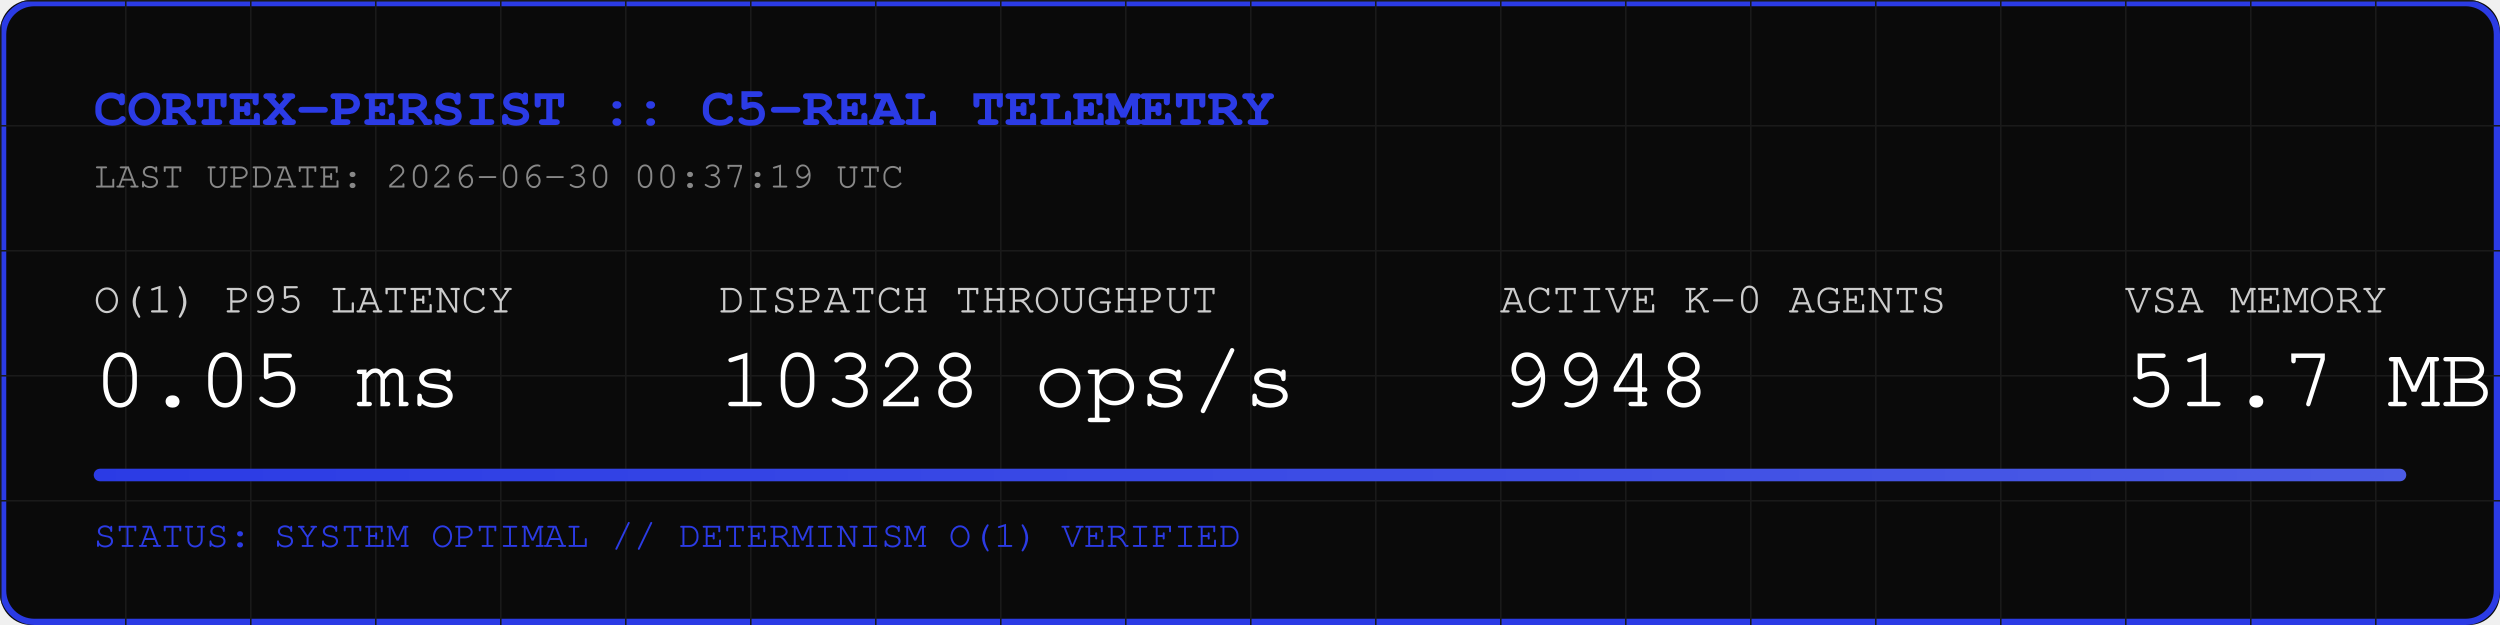
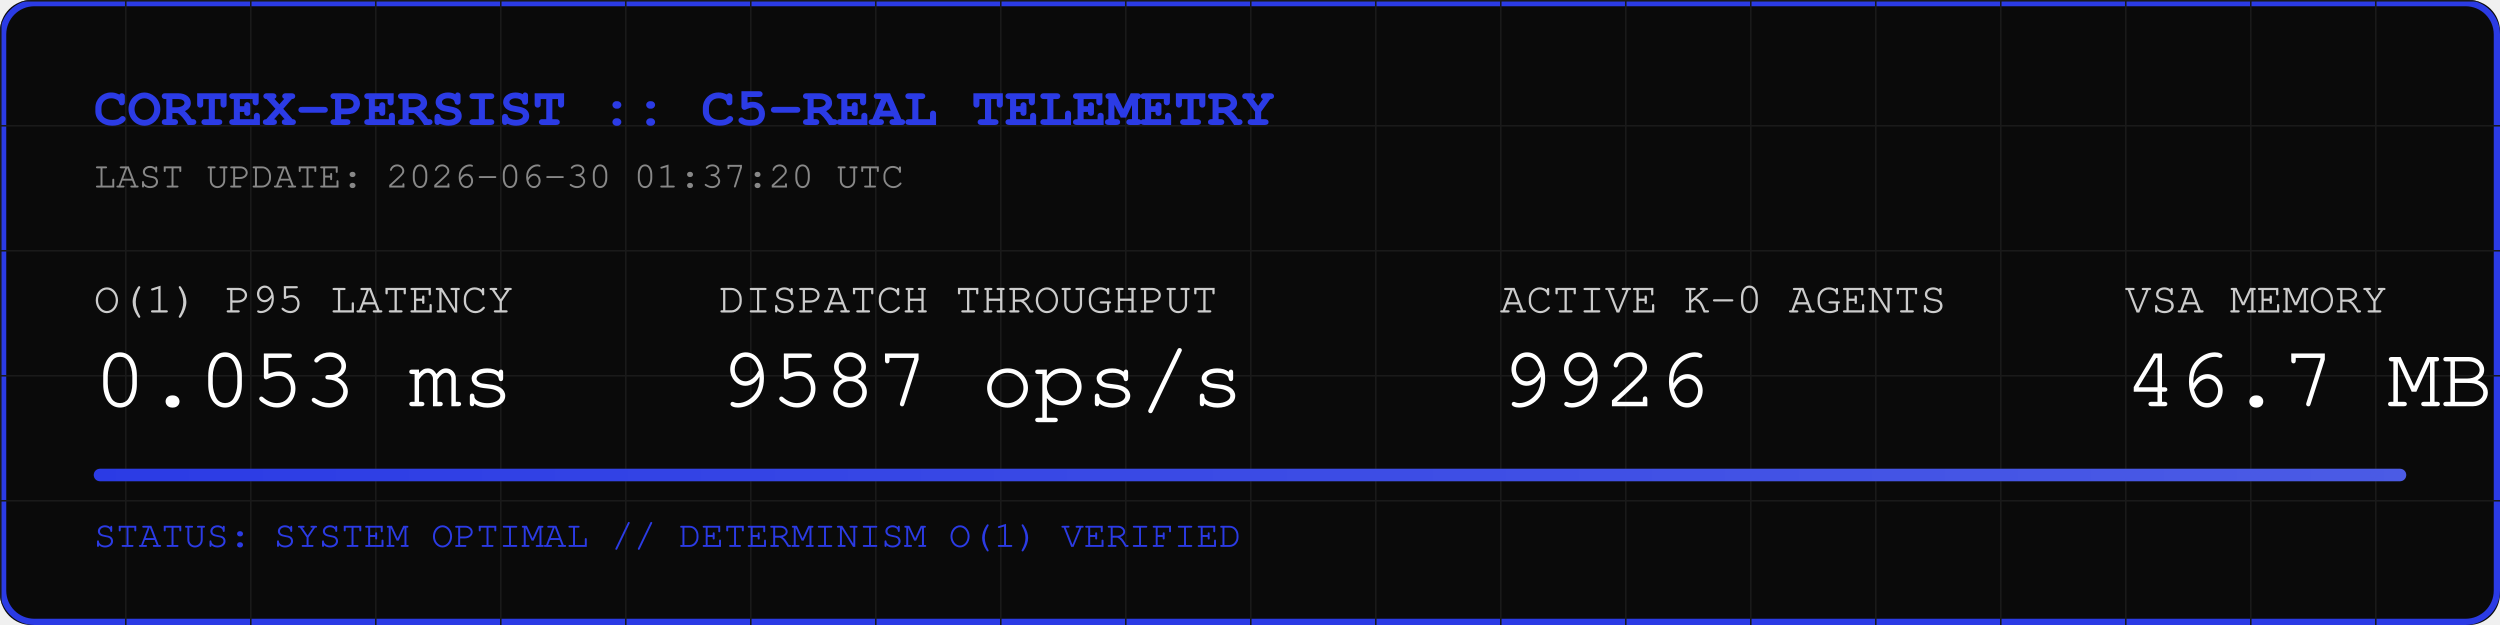
<svg xmlns="http://www.w3.org/2000/svg" width="800" height="200" viewBox="0 0 800 200">
  <rect width="800" height="200" fill="#0A0A0A" rx="10" />
  <rect width="798" height="198" x="1" y="1" fill="none" stroke="#2B3BE5" stroke-width="2" rx="10" />
  <defs>
    <pattern id="grid" width="40" height="40" patternUnits="userSpaceOnUse">
      <path d="M 40 0 L 0 0 0 40" fill="none" stroke="#1A1A1A" stroke-width="1" />
    </pattern>
    <linearGradient id="neon" x1="0%" y1="0%" x2="100%" y2="0%">
      <stop offset="0%" stop-color="#2B3BE5" />
      <stop offset="100%" stop-color="#4B5BE5" />
    </linearGradient>
  </defs>
  <rect width="800" height="200" fill="url(#grid)" rx="10" />
  <text x="30" y="40" font-family="Courier, monospace" font-size="18" fill="#2B3BE5" font-weight="bold">CORTEX-PERSIST :: C5-REAL TELEMETRY</text>
-   <text x="30" y="60" font-family="Courier, monospace" font-size="12" fill="#888888">LAST UPDATE: 2026-06-30 00:37:19 UTC</text>
+   <text x="30" y="60" font-family="Courier, monospace" font-size="12" fill="#888888">LAST UPDATE: 2026-06-30 01:37:20 UTC</text>
  <g transform="translate(30, 100)">
    <text x="0" y="0" font-family="Courier, monospace" font-size="14" fill="#CCCCCC">O(1) P95 LATENCY</text>
-     <text x="0" y="30" font-family="Courier, monospace" font-size="28" fill="#FFFFFF">0.05 ms</text>
+     <text x="0" y="30" font-family="Courier, monospace" font-size="28" fill="#FFFFFF">0.053 ms</text>
    <text x="200" y="0" font-family="Courier, monospace" font-size="14" fill="#CCCCCC">DISPATCH THROUGHPUT</text>
-     <text x="200" y="30" font-family="Courier, monospace" font-size="28" fill="#FFFFFF">10328 ops/s</text>
+     <text x="200" y="30" font-family="Courier, monospace" font-size="28" fill="#FFFFFF">9587 ops/s</text>
    <text x="450" y="0" font-family="Courier, monospace" font-size="14" fill="#CCCCCC">ACTIVE K-0 AGENTS</text>
-     <text x="450" y="30" font-family="Courier, monospace" font-size="28" fill="#FFFFFF">9948</text>
+     <text x="450" y="30" font-family="Courier, monospace" font-size="28" fill="#FFFFFF">9926</text>
    <text x="650" y="0" font-family="Courier, monospace" font-size="14" fill="#CCCCCC">VSA MEMORY</text>
-     <text x="650" y="30" font-family="Courier, monospace" font-size="28" fill="#FFFFFF">51.7 MB</text>
+     <text x="650" y="30" font-family="Courier, monospace" font-size="28" fill="#FFFFFF">46.7 MB</text>
  </g>
  <rect x="30" y="150" width="740" height="4" fill="#1A1A1A" rx="2" />
  <rect x="30" y="150" width="740" height="4" fill="url(#neon)" rx="2" />
  <text x="30" y="175" font-family="Courier, monospace" font-size="12" fill="#2B3BE5">STATUS: SYSTEM OPTIMAL // DETERMINISM O(1) VERIFIED</text>
</svg>
